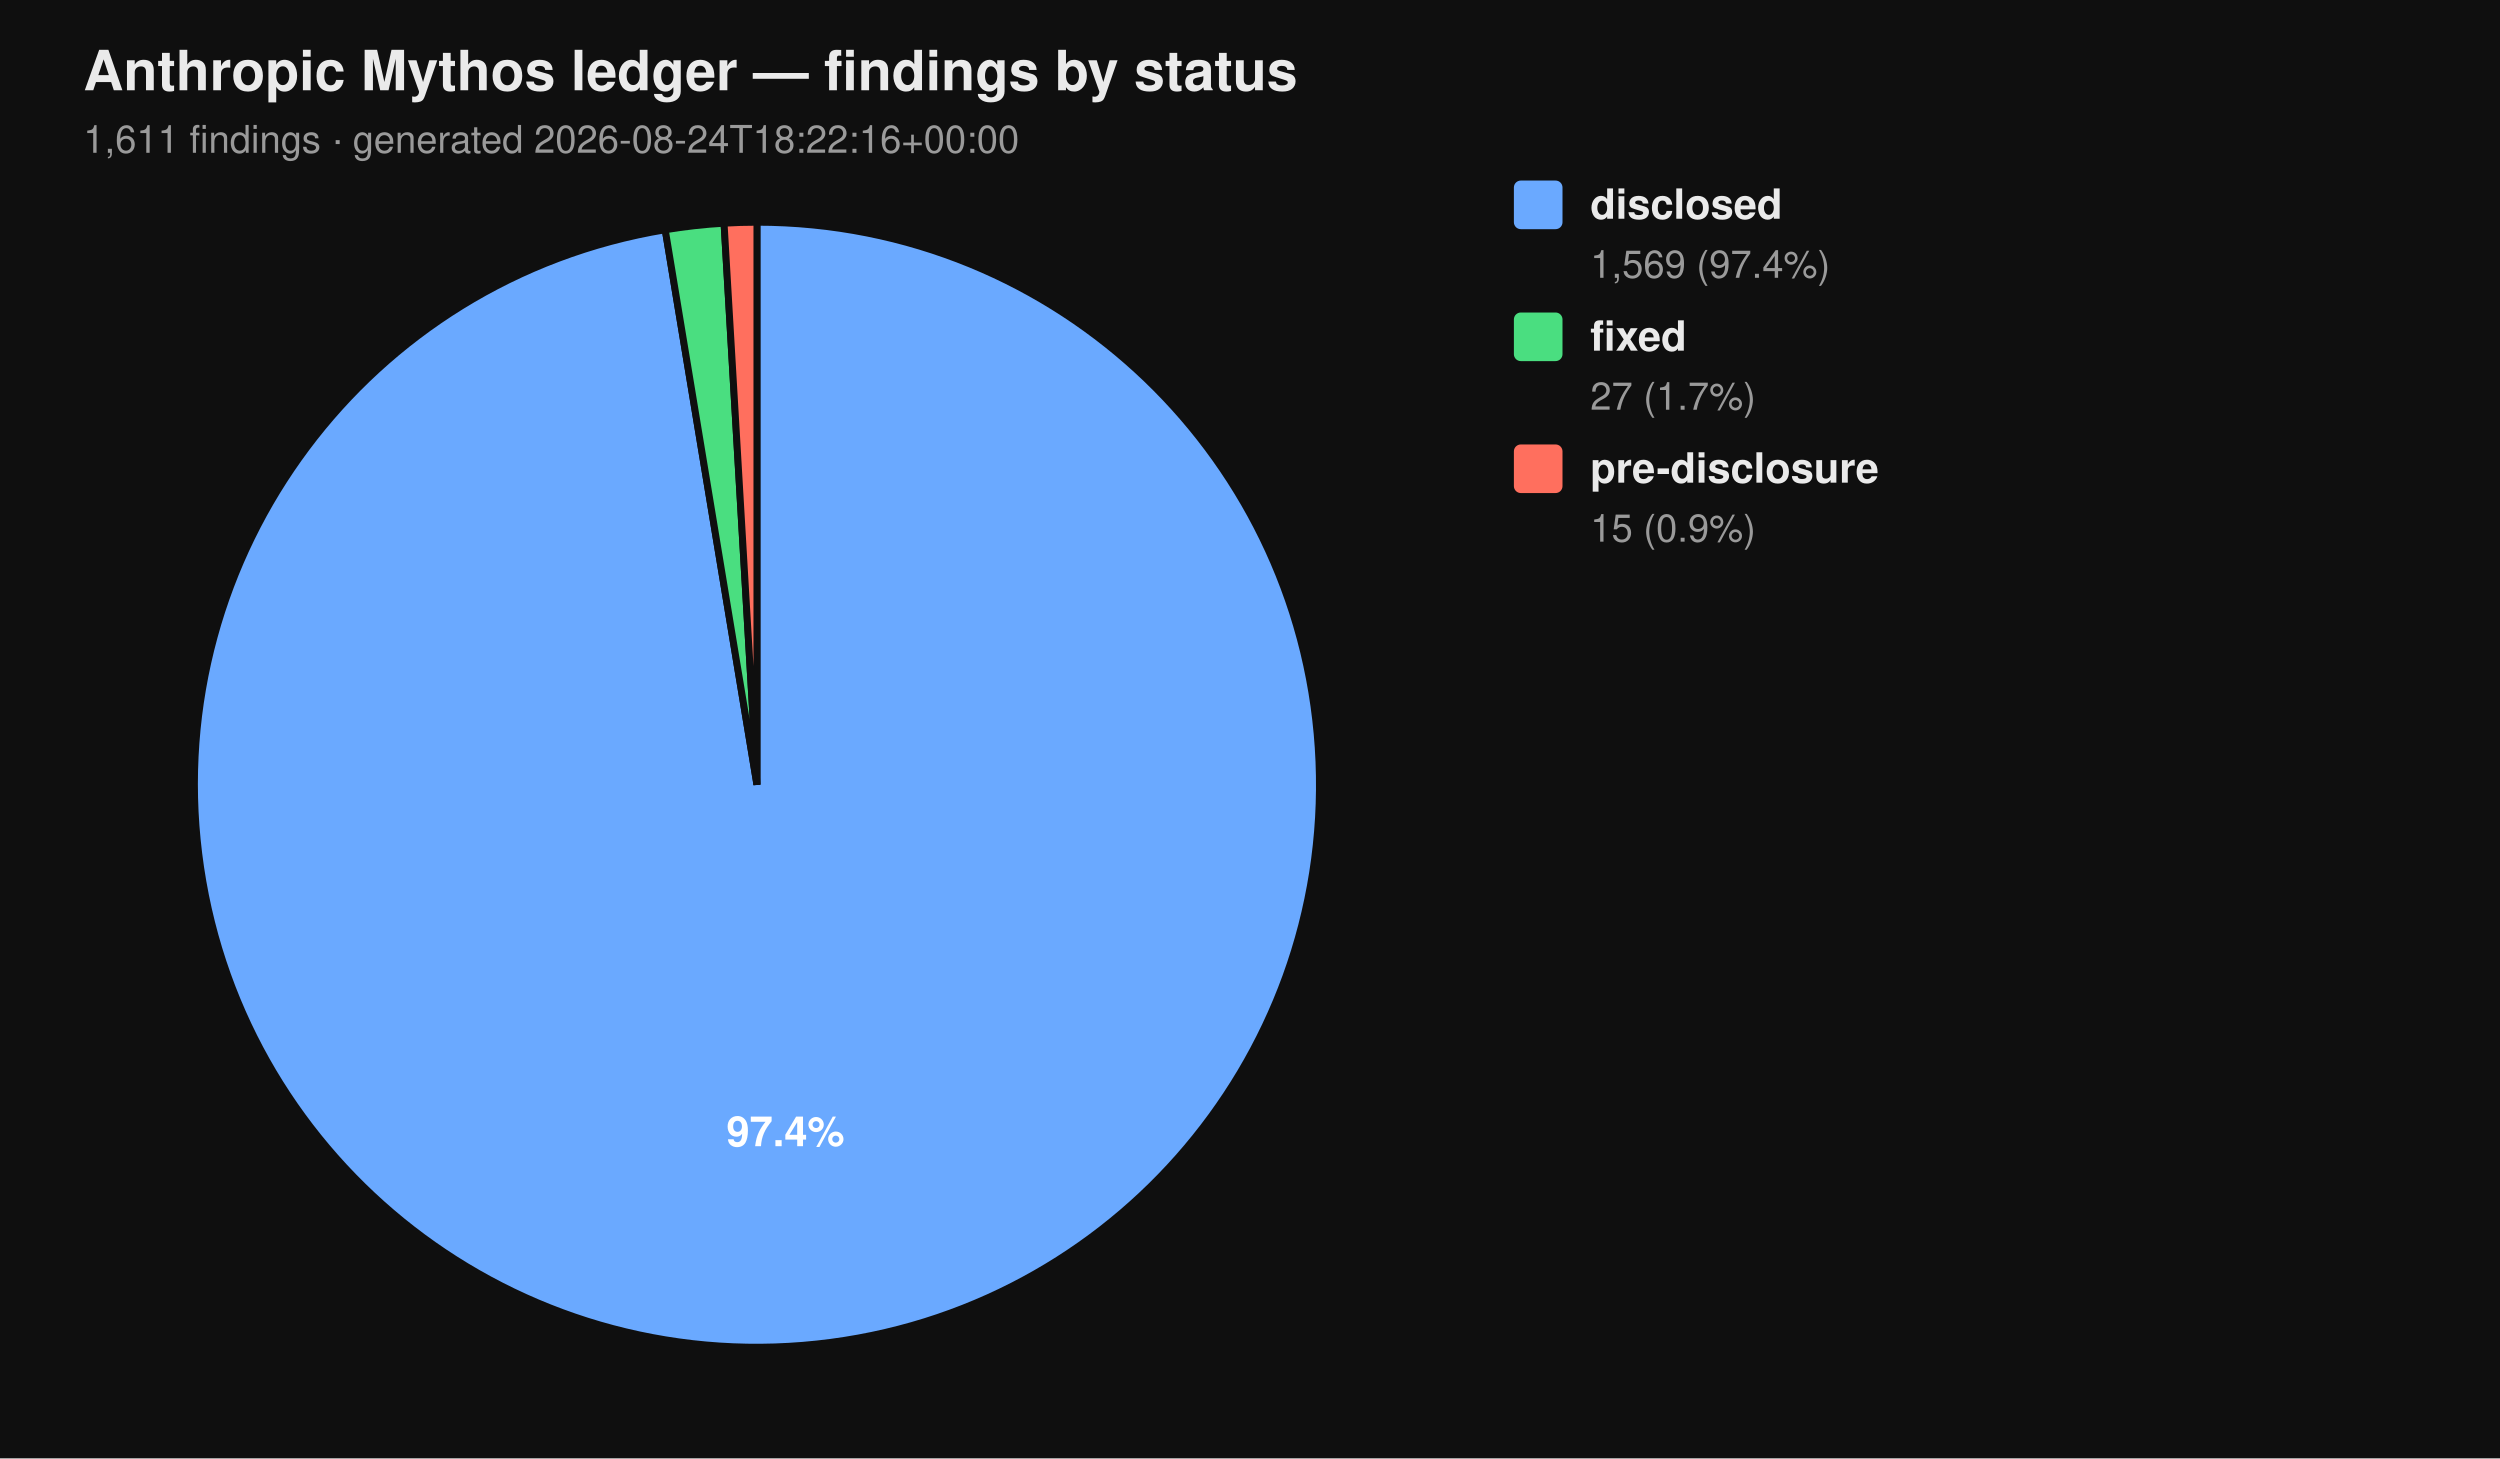
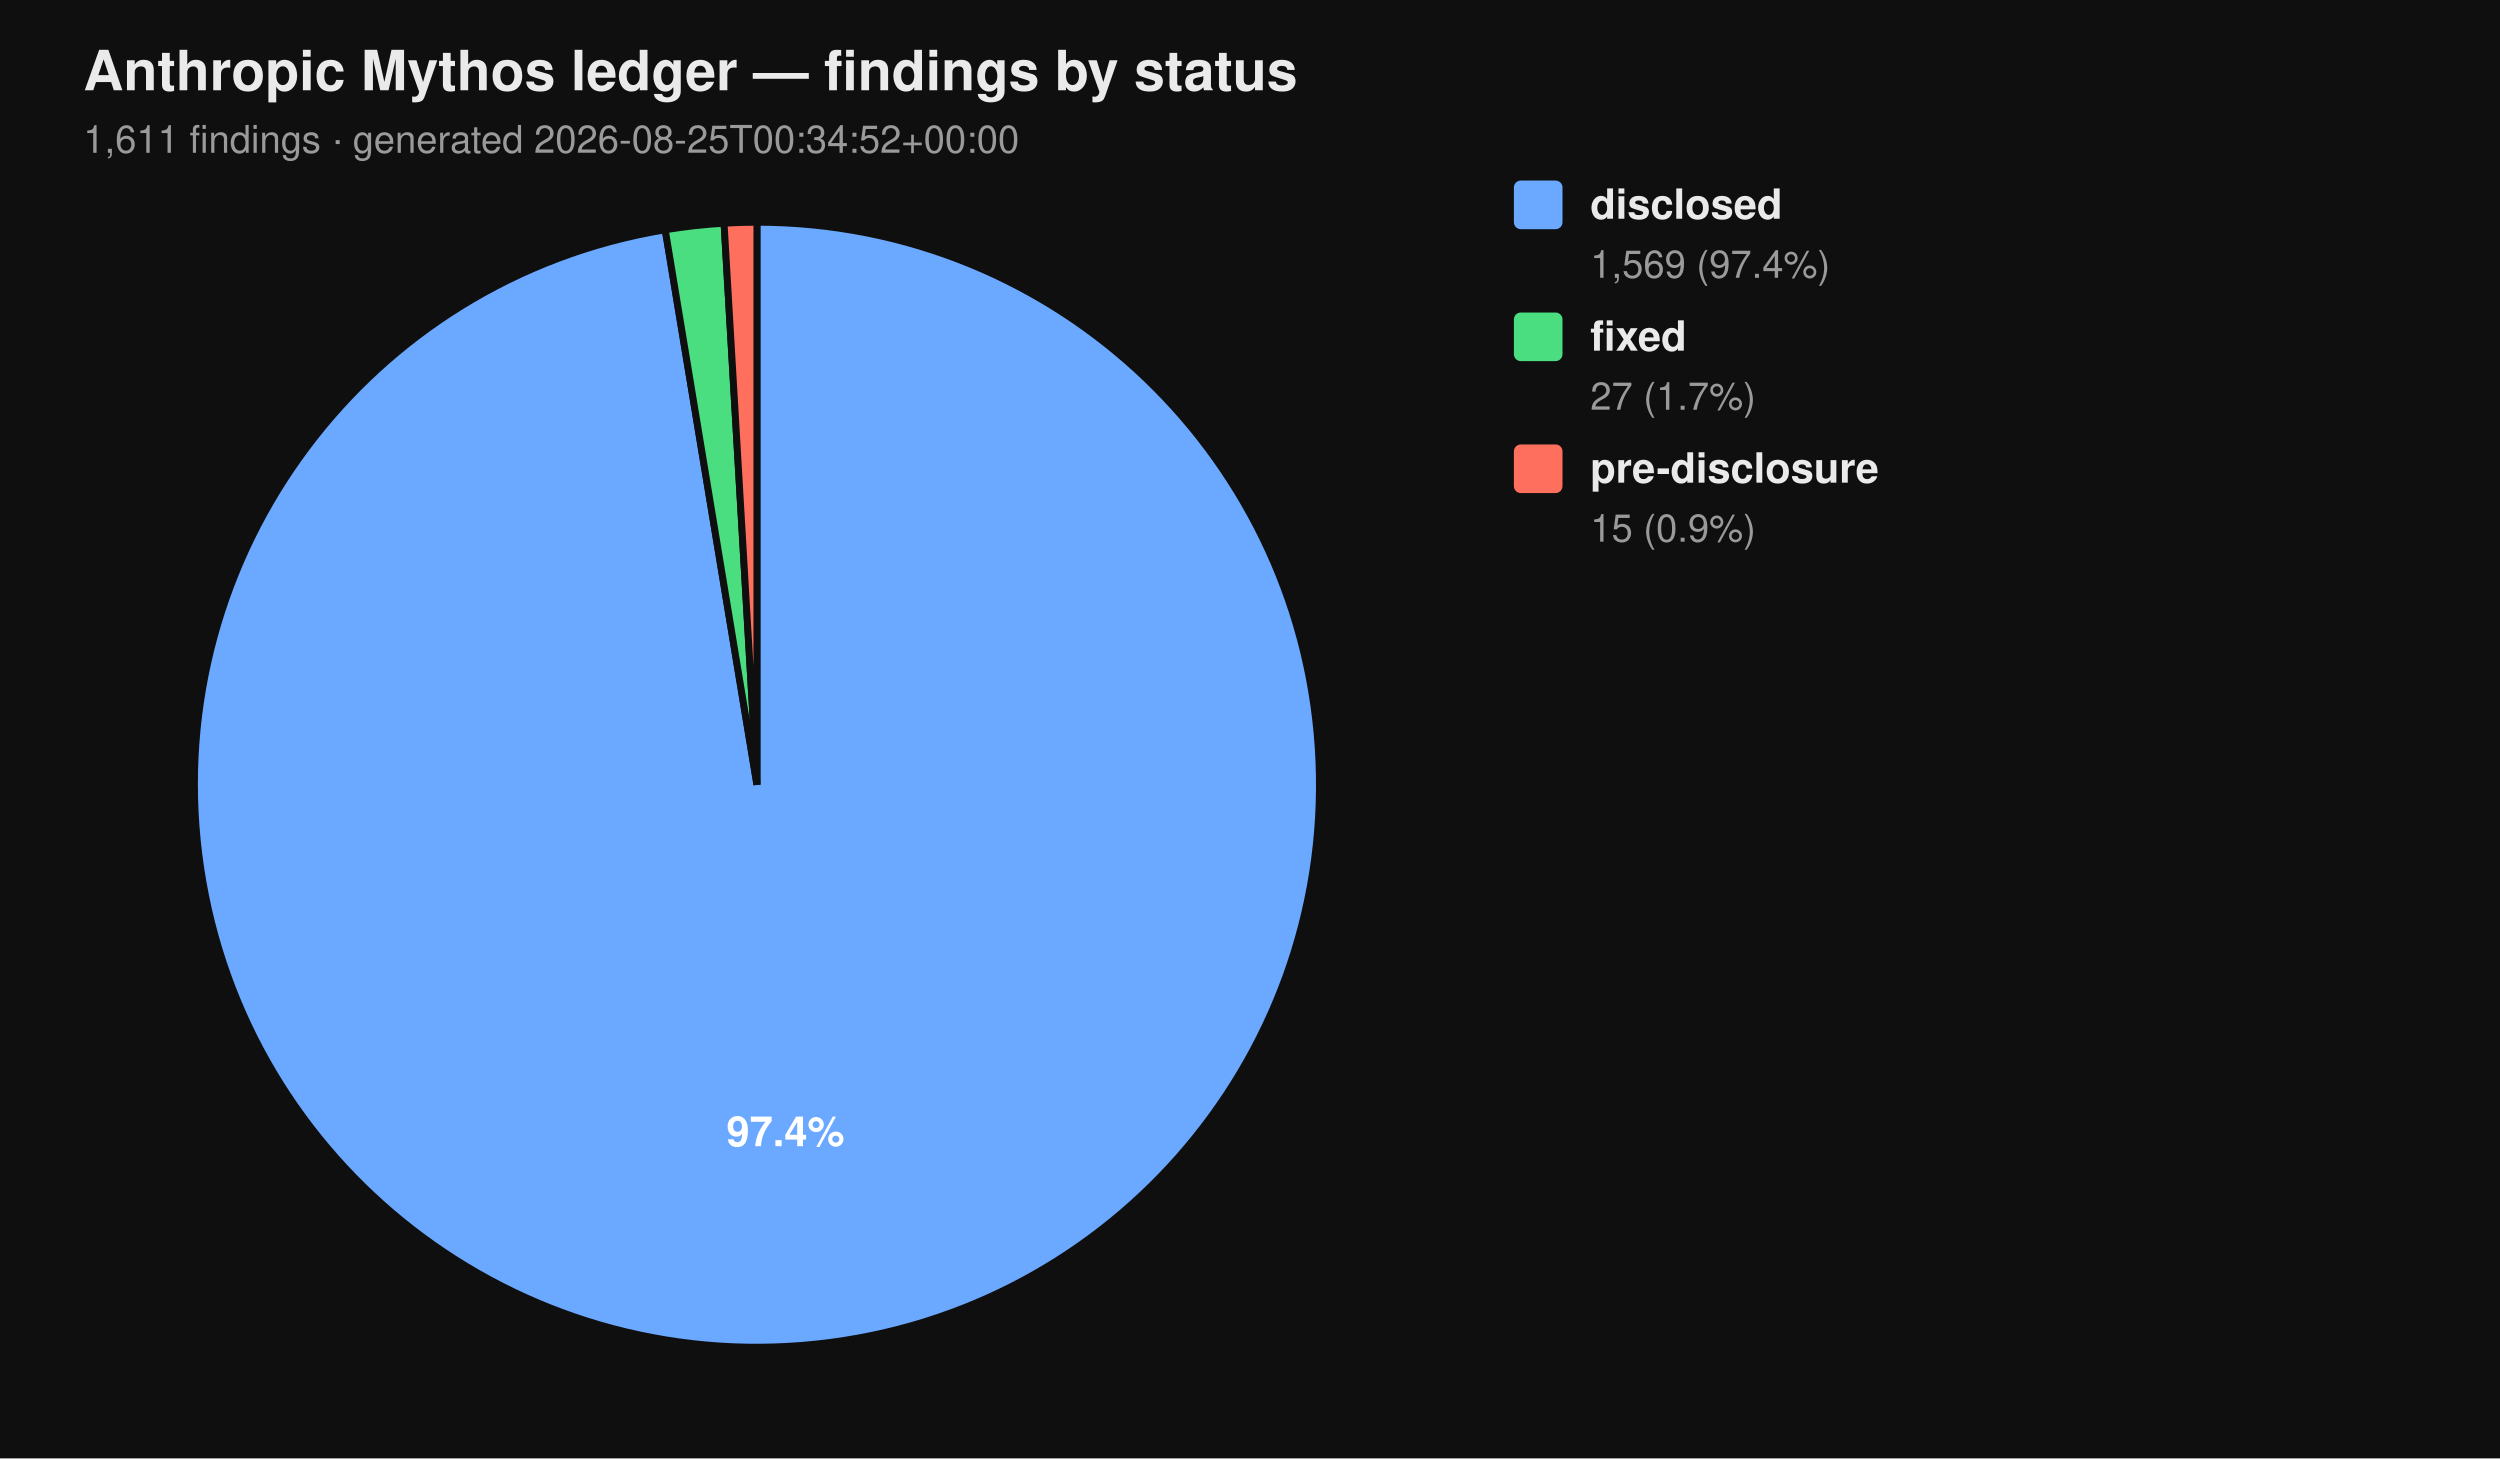
<svg xmlns="http://www.w3.org/2000/svg" viewBox="0 0 720 420" width="720" height="420" font-family="-apple-system, BlinkMacSystemFont, 'Segoe UI', Helvetica, Arial, sans-serif">
  <rect width="100%" height="100%" fill="#0f0f0f" />
  <text x="24" y="26" fill="#eaeaea" font-size="16" font-weight="700">Anthropic Mythos ledger — findings by status</text>
-   <text x="24" y="44" fill="#9a9a9a" font-size="11">1,611 findings  ·  generated 2026-08-24T18:22:16+00:00</text>
+   <text x="24" y="44" fill="#9a9a9a" font-size="11">1,611 findings  ·  generated 2026-08-25T00:34:52+00:00</text>
  <path d="M 218.00 226.00 L 218.00 64.00 A 162.00 162.00 0 1 1 191.58 66.17 Z" fill="#6aa9ff" stroke="#0f0f0f" stroke-width="2" />
  <path d="M 218.00 226.00 L 191.58 66.17 A 162.00 162.00 0 0 1 208.53 64.28 Z" fill="#4ade80" stroke="#0f0f0f" stroke-width="2" />
  <path d="M 218.00 226.00 L 208.53 64.28 A 162.00 162.00 0 0 1 218.00 64.00 Z" fill="#ff6f5e" stroke="#0f0f0f" stroke-width="2" />
  <text x="226.22" y="330.10" text-anchor="middle" fill="#ffffff" font-size="12" font-weight="700">97.4%</text>
  <rect x="436" y="52" width="14" height="14" rx="2" ry="2" fill="#6aa9ff" />
  <text x="458" y="63" fill="#eaeaea" font-size="12" font-weight="600">disclosed</text>
  <text x="458" y="80" fill="#9a9a9a" font-size="11">1,569 (97.4%)</text>
  <rect x="436" y="90" width="14" height="14" rx="2" ry="2" fill="#4ade80" />
  <text x="458" y="101" fill="#eaeaea" font-size="12" font-weight="600">fixed</text>
  <text x="458" y="118" fill="#9a9a9a" font-size="11">27 (1.7%)</text>
  <rect x="436" y="128" width="14" height="14" rx="2" ry="2" fill="#ff6f5e" />
  <text x="458" y="139" fill="#eaeaea" font-size="12" font-weight="600">pre-disclosure</text>
  <text x="458" y="156" fill="#9a9a9a" font-size="11">15 (0.9%)</text>
</svg>
